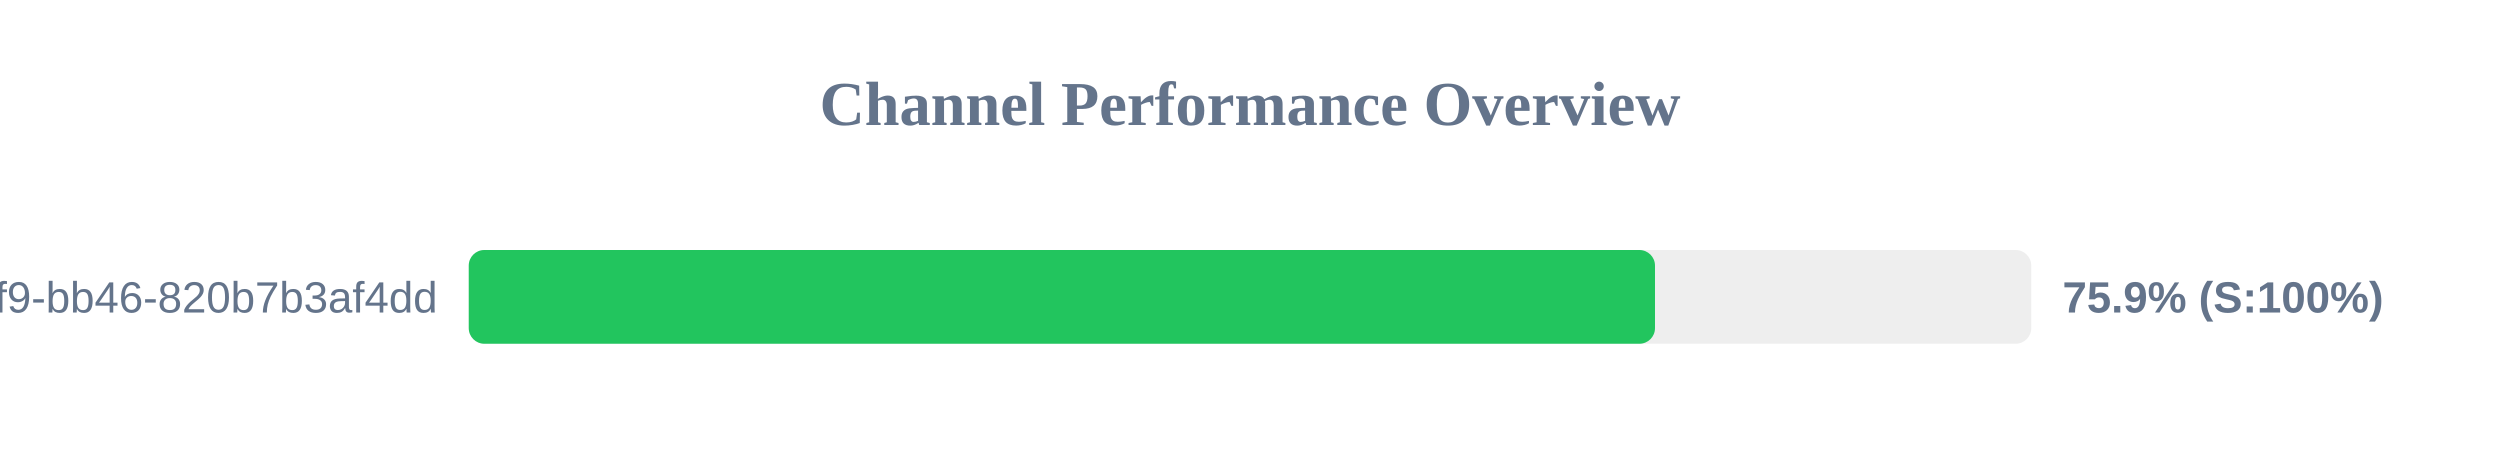
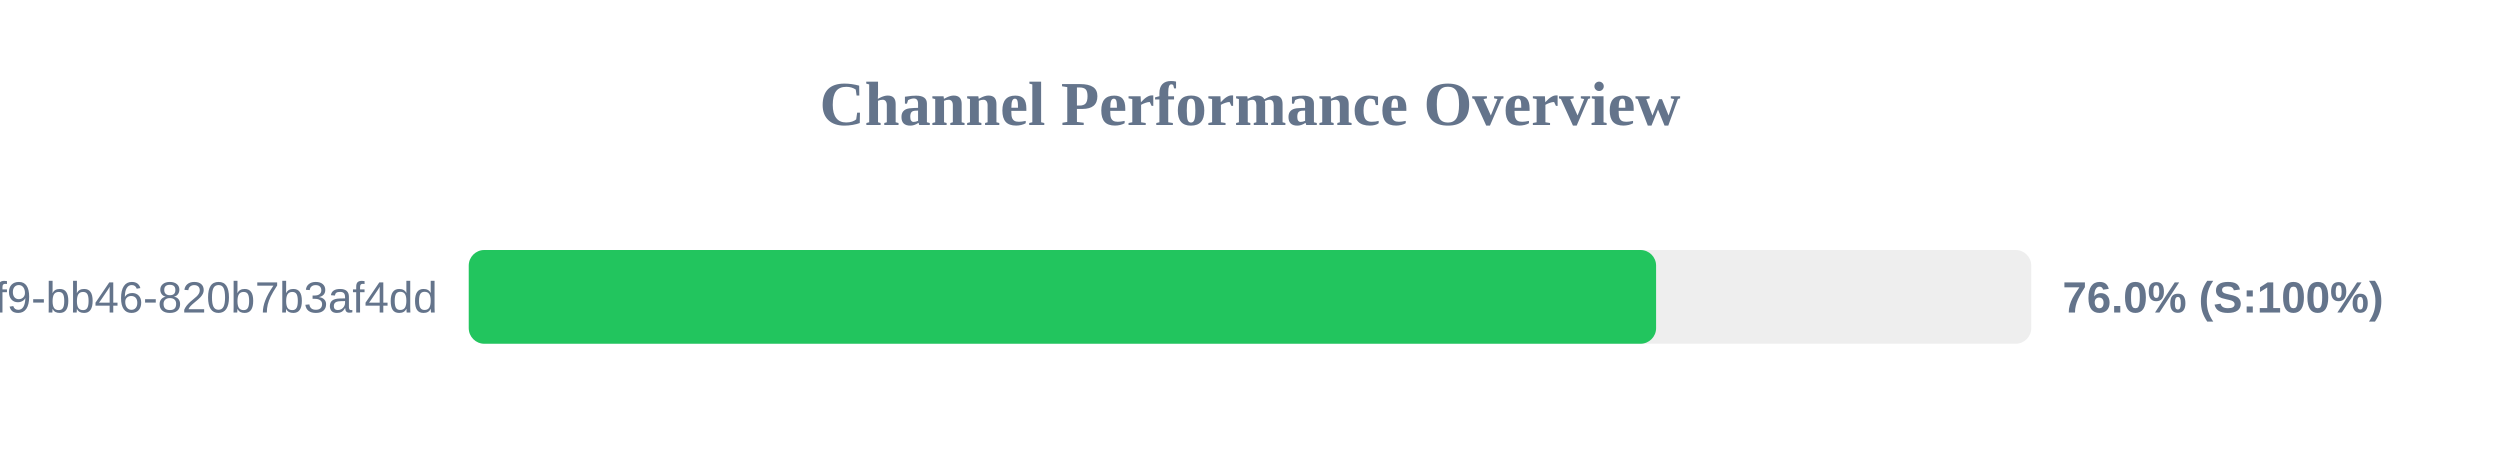
<svg xmlns="http://www.w3.org/2000/svg" width="800" height="150" version="1.1">
  <style>
        .row { font: 14px Arial; fill: #64748b; }
        .score { font: bold 14px Arial; fill: #64748b; }
    </style>
  <text x="400" y="40" text-anchor="middle" font-size="20px" font-weight="bold" fill="#64748b">Channel Performance Overview</text>
  <rect x="150" y="80" width="500" height="30" fill="#eee" rx="5" />
-   <rect x="150" y="80" width="379.6" height="30" fill="#22c55e" rx="5" />
+   <rect x="150" y="80" width="379.95" height="30" fill="#22c55e" rx="5" />
  <text x="140" y="100" text-anchor="end" class="row">?uuid=80b2ac81-ba69-41f9-bb46-820b7b3af4dd</text>
-   <text x="660" y="100" text-anchor="start" class="score">75.9% (S:100%)</text>
+   <text x="660" y="100" text-anchor="start" class="score">76.0% (S:100%)</text>
</svg>
